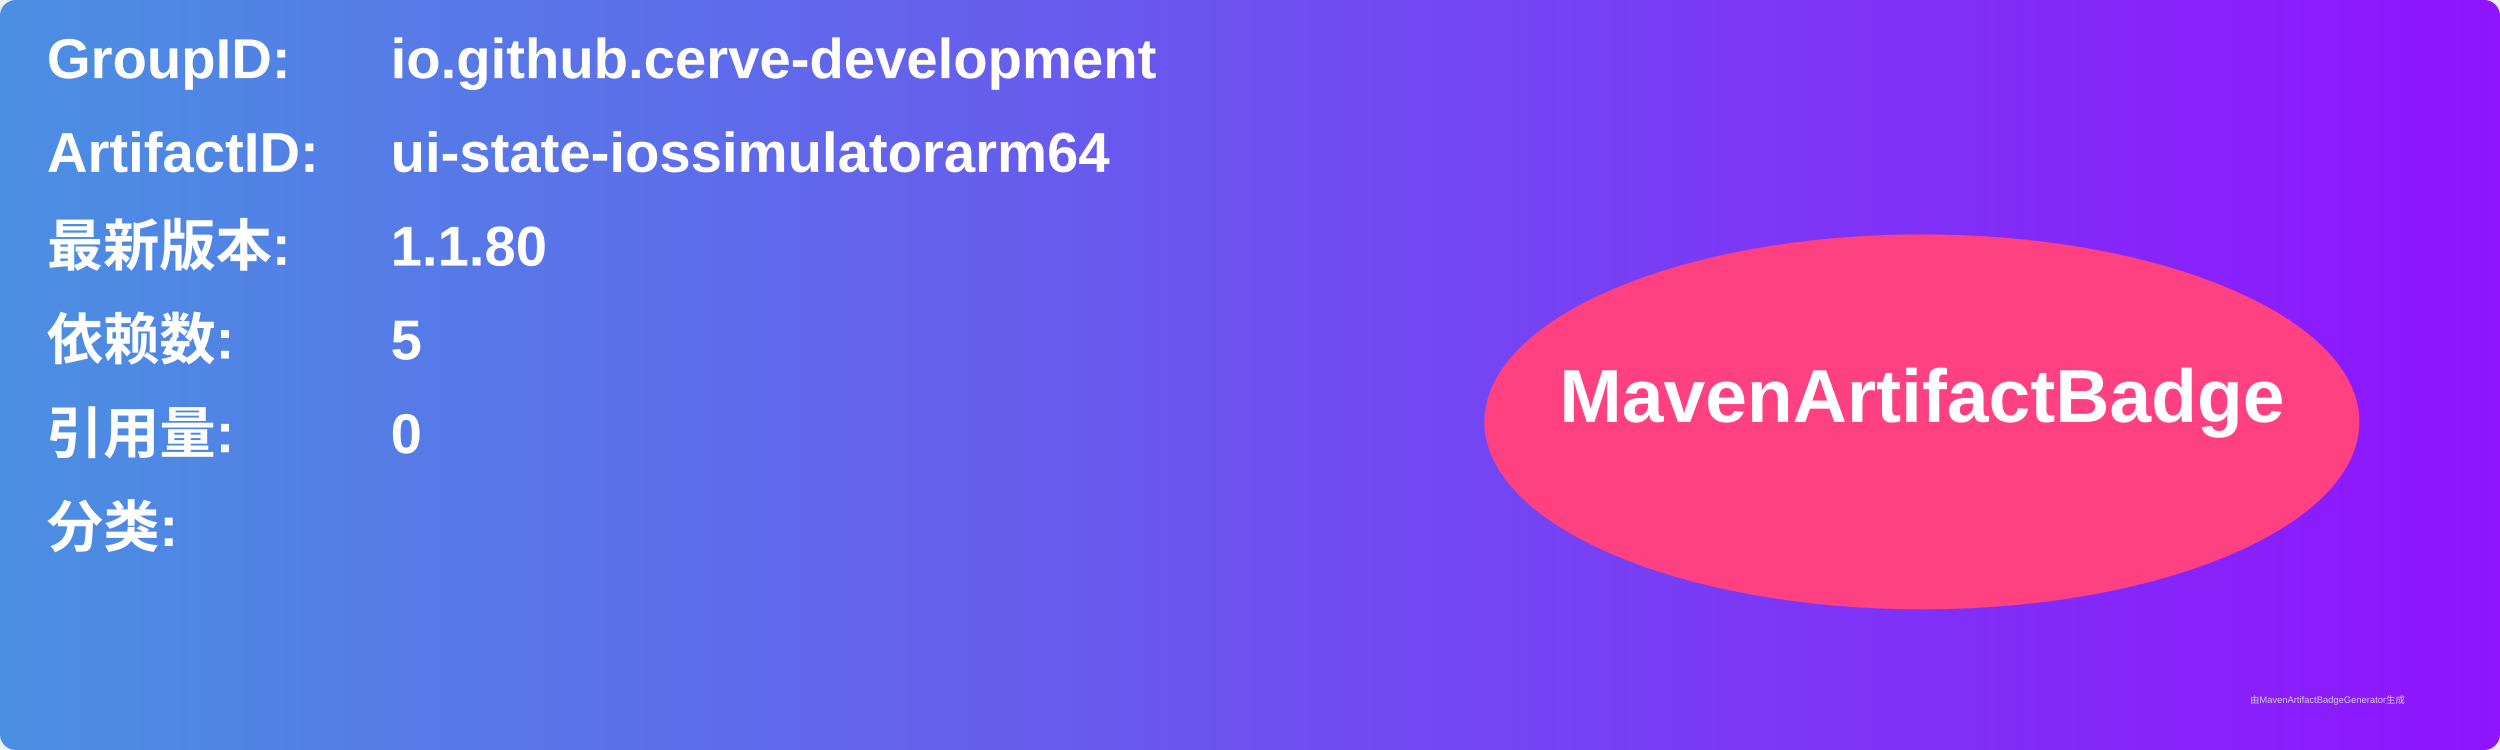
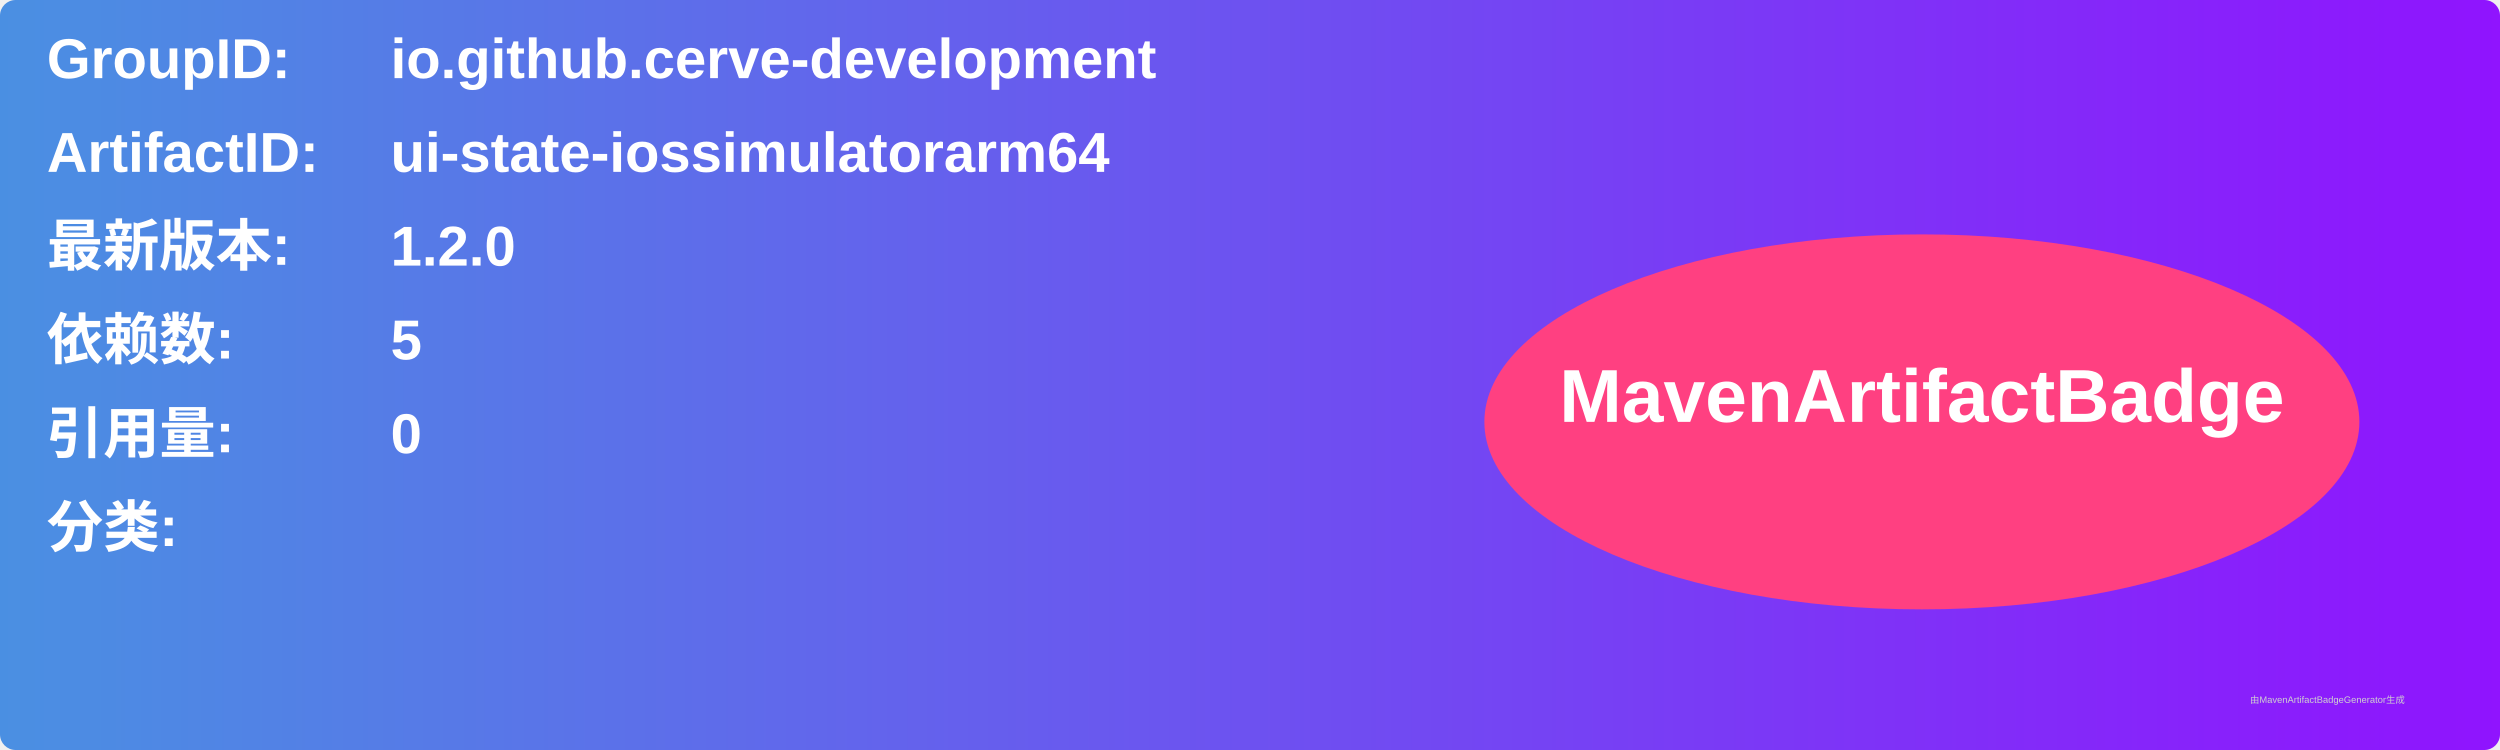
<svg xmlns="http://www.w3.org/2000/svg" width="800" height="240" viewBox="0 0 800 240">
  <linearGradient id="grad" x1="0%" y1="0%" x2="100%" y2="0%">
    <stop offset="0%" stop-color="#4a90e2" />
    <stop offset="100%" stop-color="#9013fe" />
  </linearGradient>
  <rect width="100%" height="100%" rx="5" ry="5" fill="url(#grad)" />
  <g transform="translate(15, 15)">
    <text x="0" y="10" font-family="Arial" font-size="18" fill="white" font-weight="bold" width="260">GroupID:</text>
    <text x="110" y="10" font-family="Arial" font-size="18" fill="white" font-weight="bold" width="460">io.github.cerve-development</text>
    <text x="0" y="40" font-family="Arial" font-size="18" fill="white" font-weight="bold" width="260">ArtifactID:</text>
    <text x="110" y="40" font-family="Arial" font-size="18" fill="white" font-weight="bold" width="460">ui-state-iossimulatorarm64</text>
    <text x="0" y="70" font-family="Arial" font-size="18" fill="white" font-weight="bold">最新版本:</text>
    <text x="110" y="70" font-family="Arial" font-size="18" fill="white" font-weight="bold">
-       <tspan font-weight="bold">1.1.80</tspan>
+       <tspan font-weight="bold">1.2.0</tspan>
    </text>
    <text x="0" y="100" font-family="Arial" font-size="18" fill="white" font-weight="bold">依赖数: </text>
    <text x="110" y="100" font-family="Arial" font-size="18" fill="white">
      <tspan font-weight="bold">5</tspan>
    </text>
    <text x="0" y="130" font-family="Arial" font-size="18" fill="white" font-weight="bold">引用量: </text>
    <text x="110" y="130" font-family="Arial" font-size="18" fill="white">
      <tspan font-weight="bold">0</tspan>
    </text>
    <text x="0" y="160" font-family="Arial" font-size="18" fill="white" font-weight="bold">分类:</text>
    <text x="10" y="190" font-family="Arial" font-size="10" fill="white">
      <tspan font-weight="bold" />
    </text>
    <ellipse cx="600" cy="120" rx="140" ry="60" fill="#ff4081" />
    <text x="600" y="120" text-anchor="middle" font-family="Arial" font-size="24" fill="white" font-weight="bold">MavenArtifactBadge</text>
  </g>
  <text x="720" y="225" font-family="Arial" font-size="3" fill="#d0d0d0">由MavenArtifactBadgeGenerator生成</text>
</svg>
